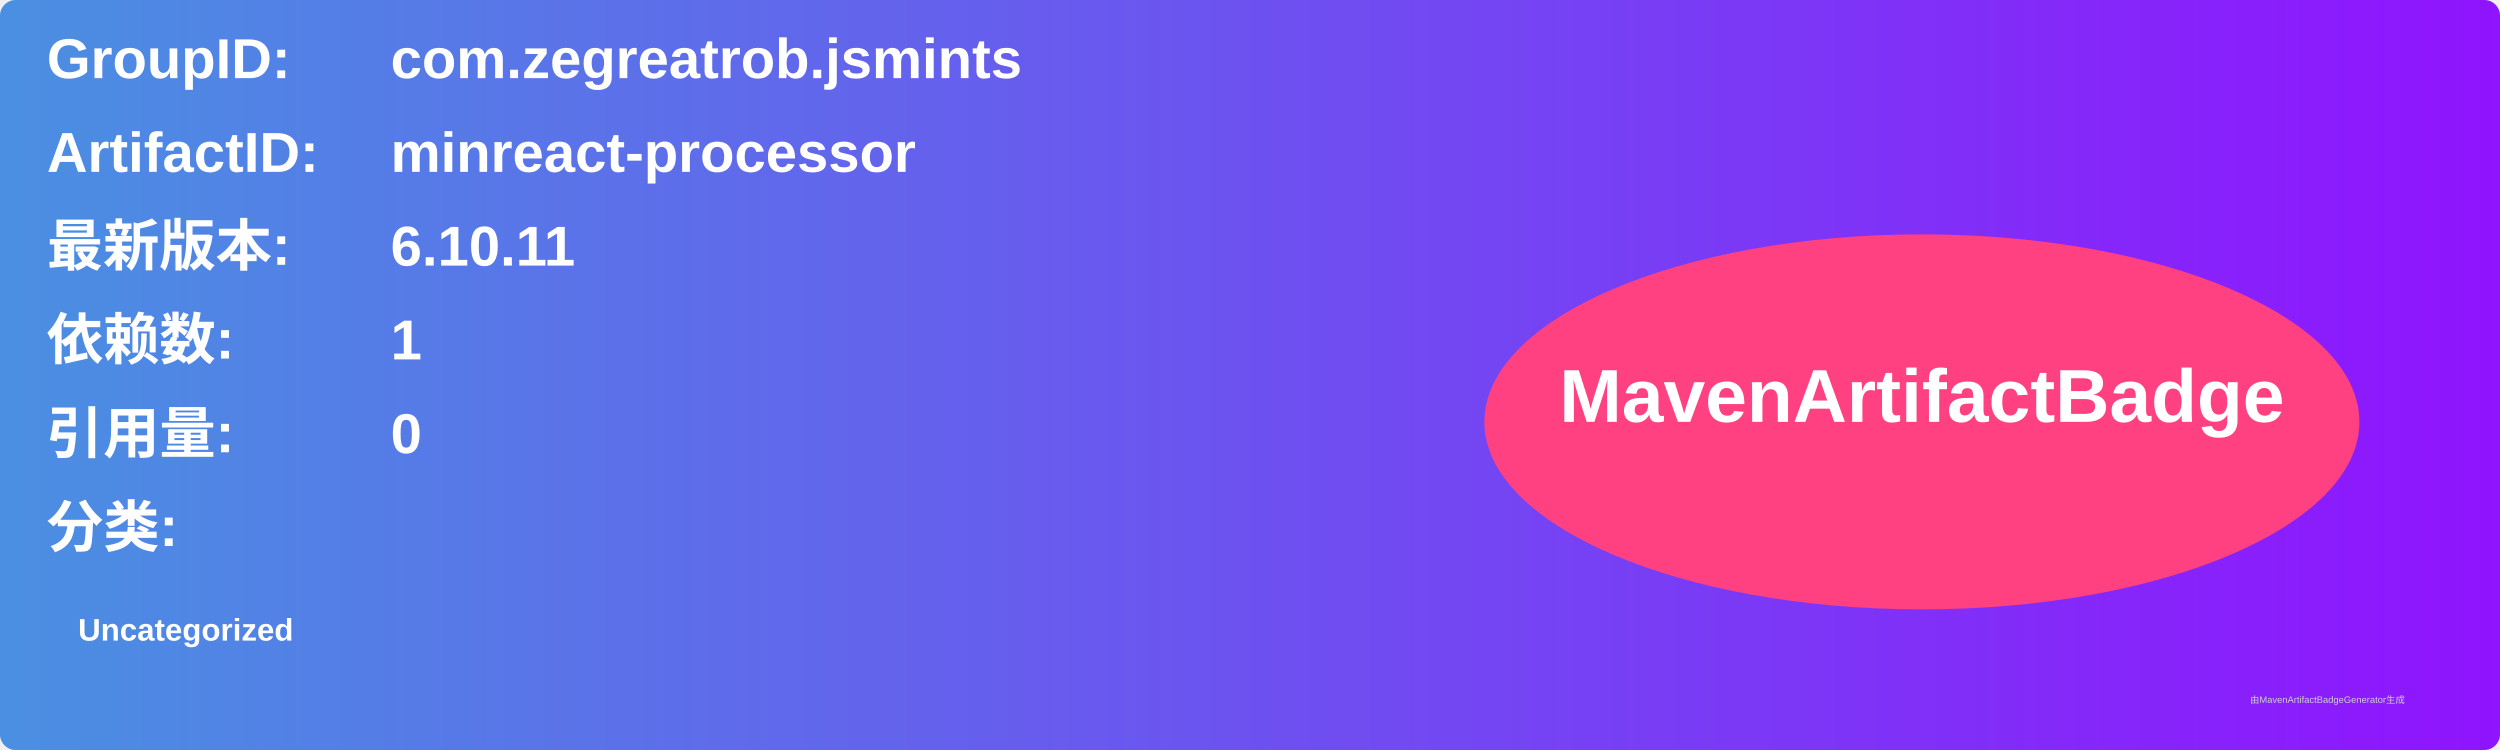
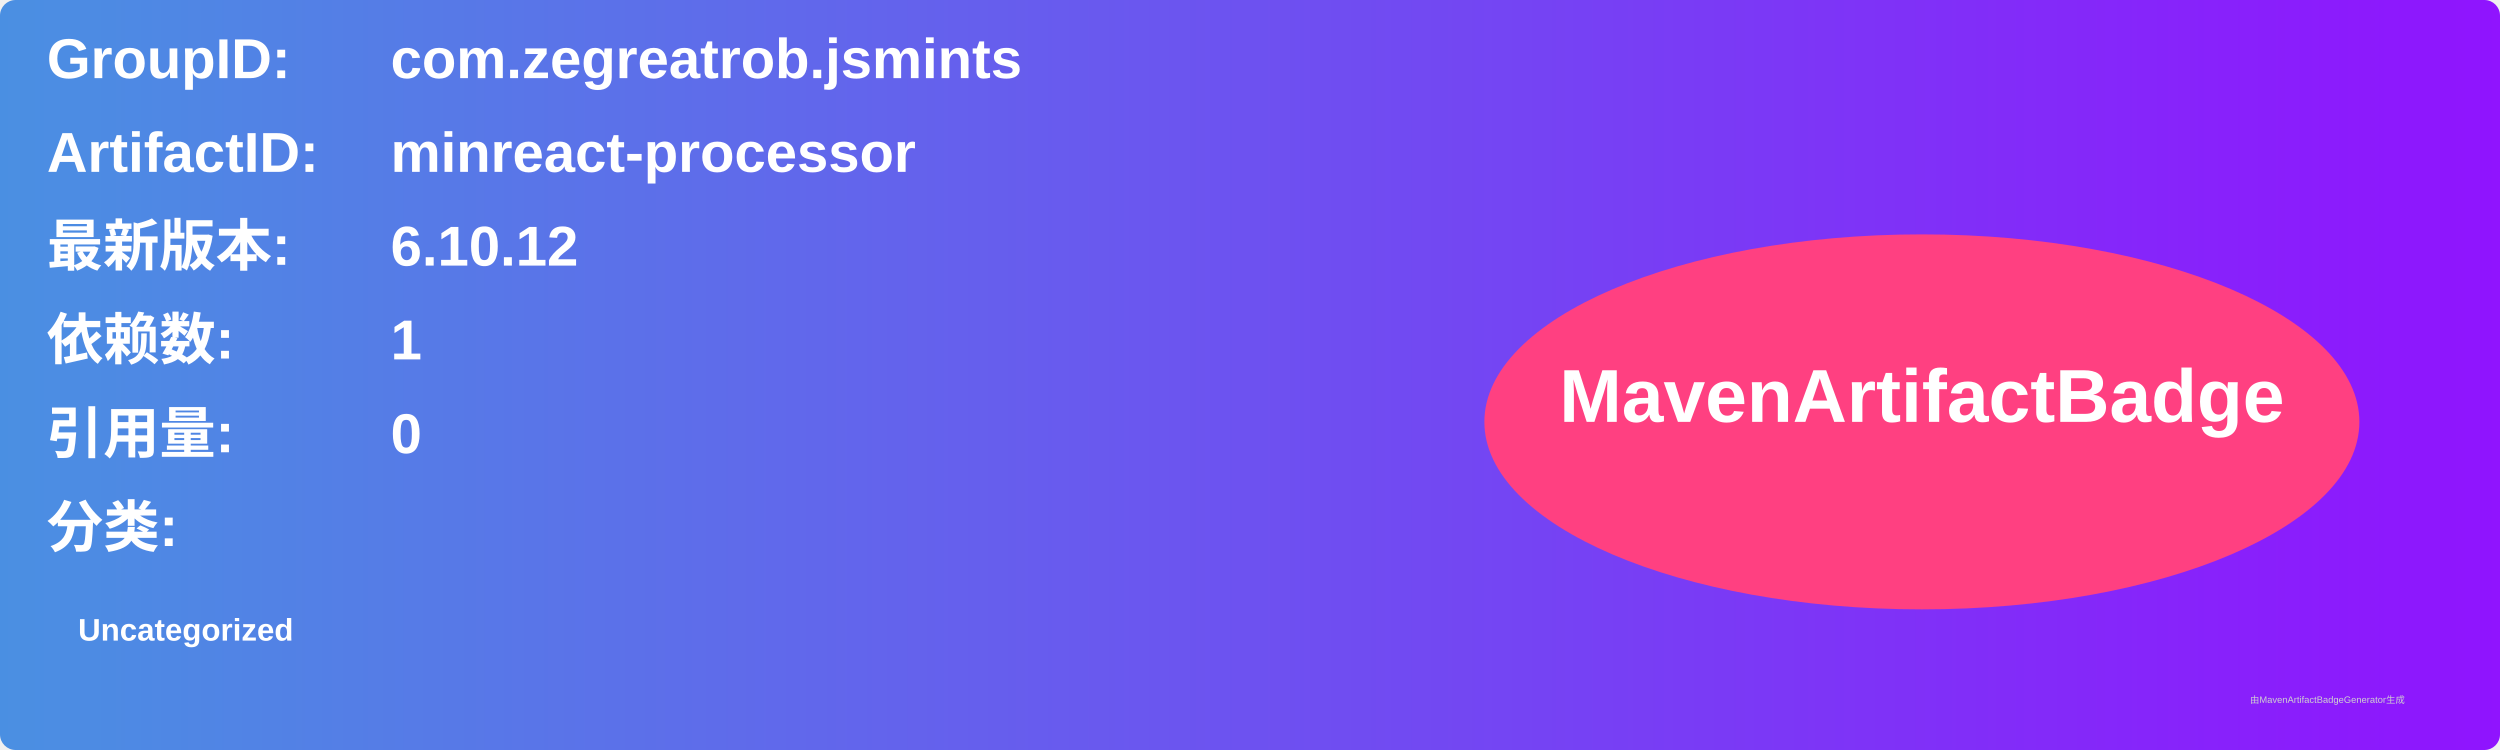
<svg xmlns="http://www.w3.org/2000/svg" width="800" height="240" viewBox="0 0 800 240">
  <linearGradient id="grad" x1="0%" y1="0%" x2="100%" y2="0%">
    <stop offset="0%" stop-color="#4a90e2" />
    <stop offset="100%" stop-color="#9013fe" />
  </linearGradient>
  <rect width="100%" height="100%" rx="5" ry="5" fill="url(#grad)" />
  <g transform="translate(15, 15)">
    <text x="0" y="10" font-family="Arial" font-size="18" fill="white" font-weight="bold" width="260">GroupID:</text>
    <text x="110" y="10" font-family="Arial" font-size="18" fill="white" font-weight="bold" width="460">com.zegreatrob.jsmints</text>
    <text x="0" y="40" font-family="Arial" font-size="18" fill="white" font-weight="bold" width="260">ArtifactID:</text>
    <text x="110" y="40" font-family="Arial" font-size="18" fill="white" font-weight="bold" width="460">minreact-processor</text>
    <text x="0" y="70" font-family="Arial" font-size="18" fill="white" font-weight="bold">最新版本:</text>
    <text x="110" y="70" font-family="Arial" font-size="18" fill="white" font-weight="bold">
-       <tspan font-weight="bold">6.10.11</tspan>
+       <tspan font-weight="bold">6.10.12</tspan>
    </text>
    <text x="0" y="100" font-family="Arial" font-size="18" fill="white" font-weight="bold">依赖数: </text>
    <text x="110" y="100" font-family="Arial" font-size="18" fill="white">
      <tspan font-weight="bold">1</tspan>
    </text>
    <text x="0" y="130" font-family="Arial" font-size="18" fill="white" font-weight="bold">引用量: </text>
    <text x="110" y="130" font-family="Arial" font-size="18" fill="white">
      <tspan font-weight="bold">0</tspan>
    </text>
    <text x="0" y="160" font-family="Arial" font-size="18" fill="white" font-weight="bold">分类:</text>
    <text x="10" y="190" font-family="Arial" font-size="10" fill="white">
      <tspan font-weight="bold">Uncategorized</tspan>
    </text>
    <ellipse cx="600" cy="120" rx="140" ry="60" fill="#ff4081" />
    <text x="600" y="120" text-anchor="middle" font-family="Arial" font-size="24" fill="white" font-weight="bold">MavenArtifactBadge</text>
  </g>
  <text x="720" y="225" font-family="Arial" font-size="3" fill="#d0d0d0">由MavenArtifactBadgeGenerator生成</text>
</svg>
